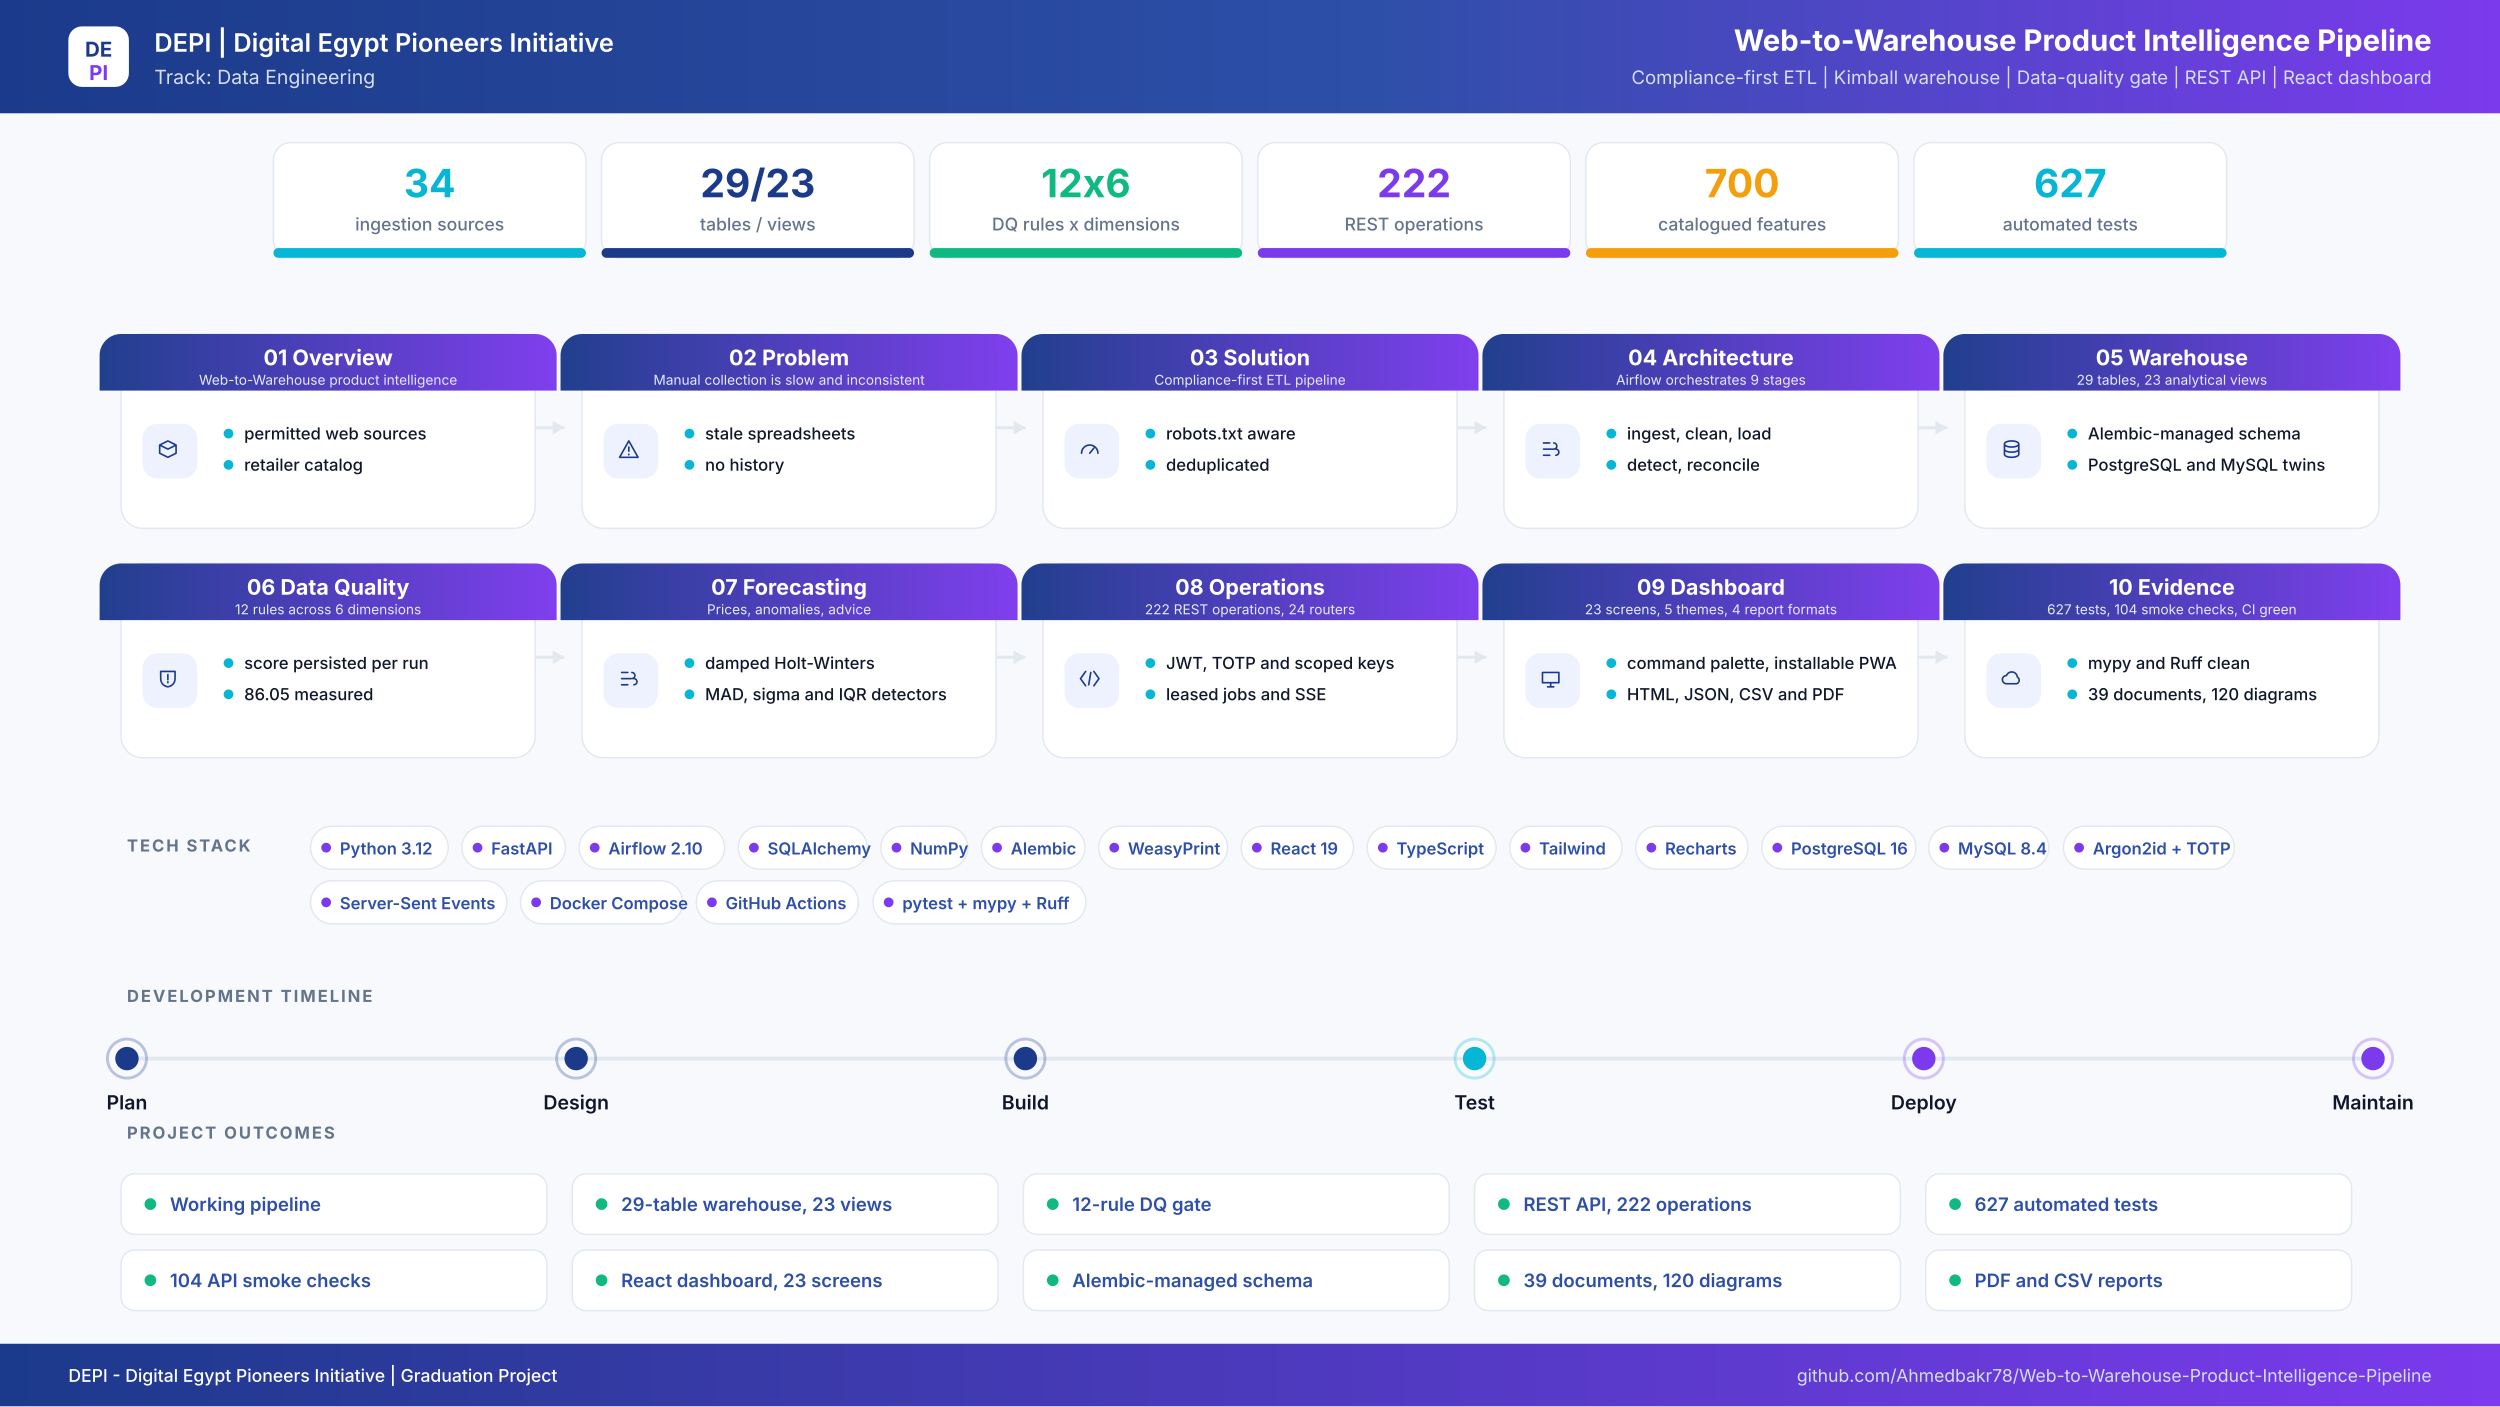
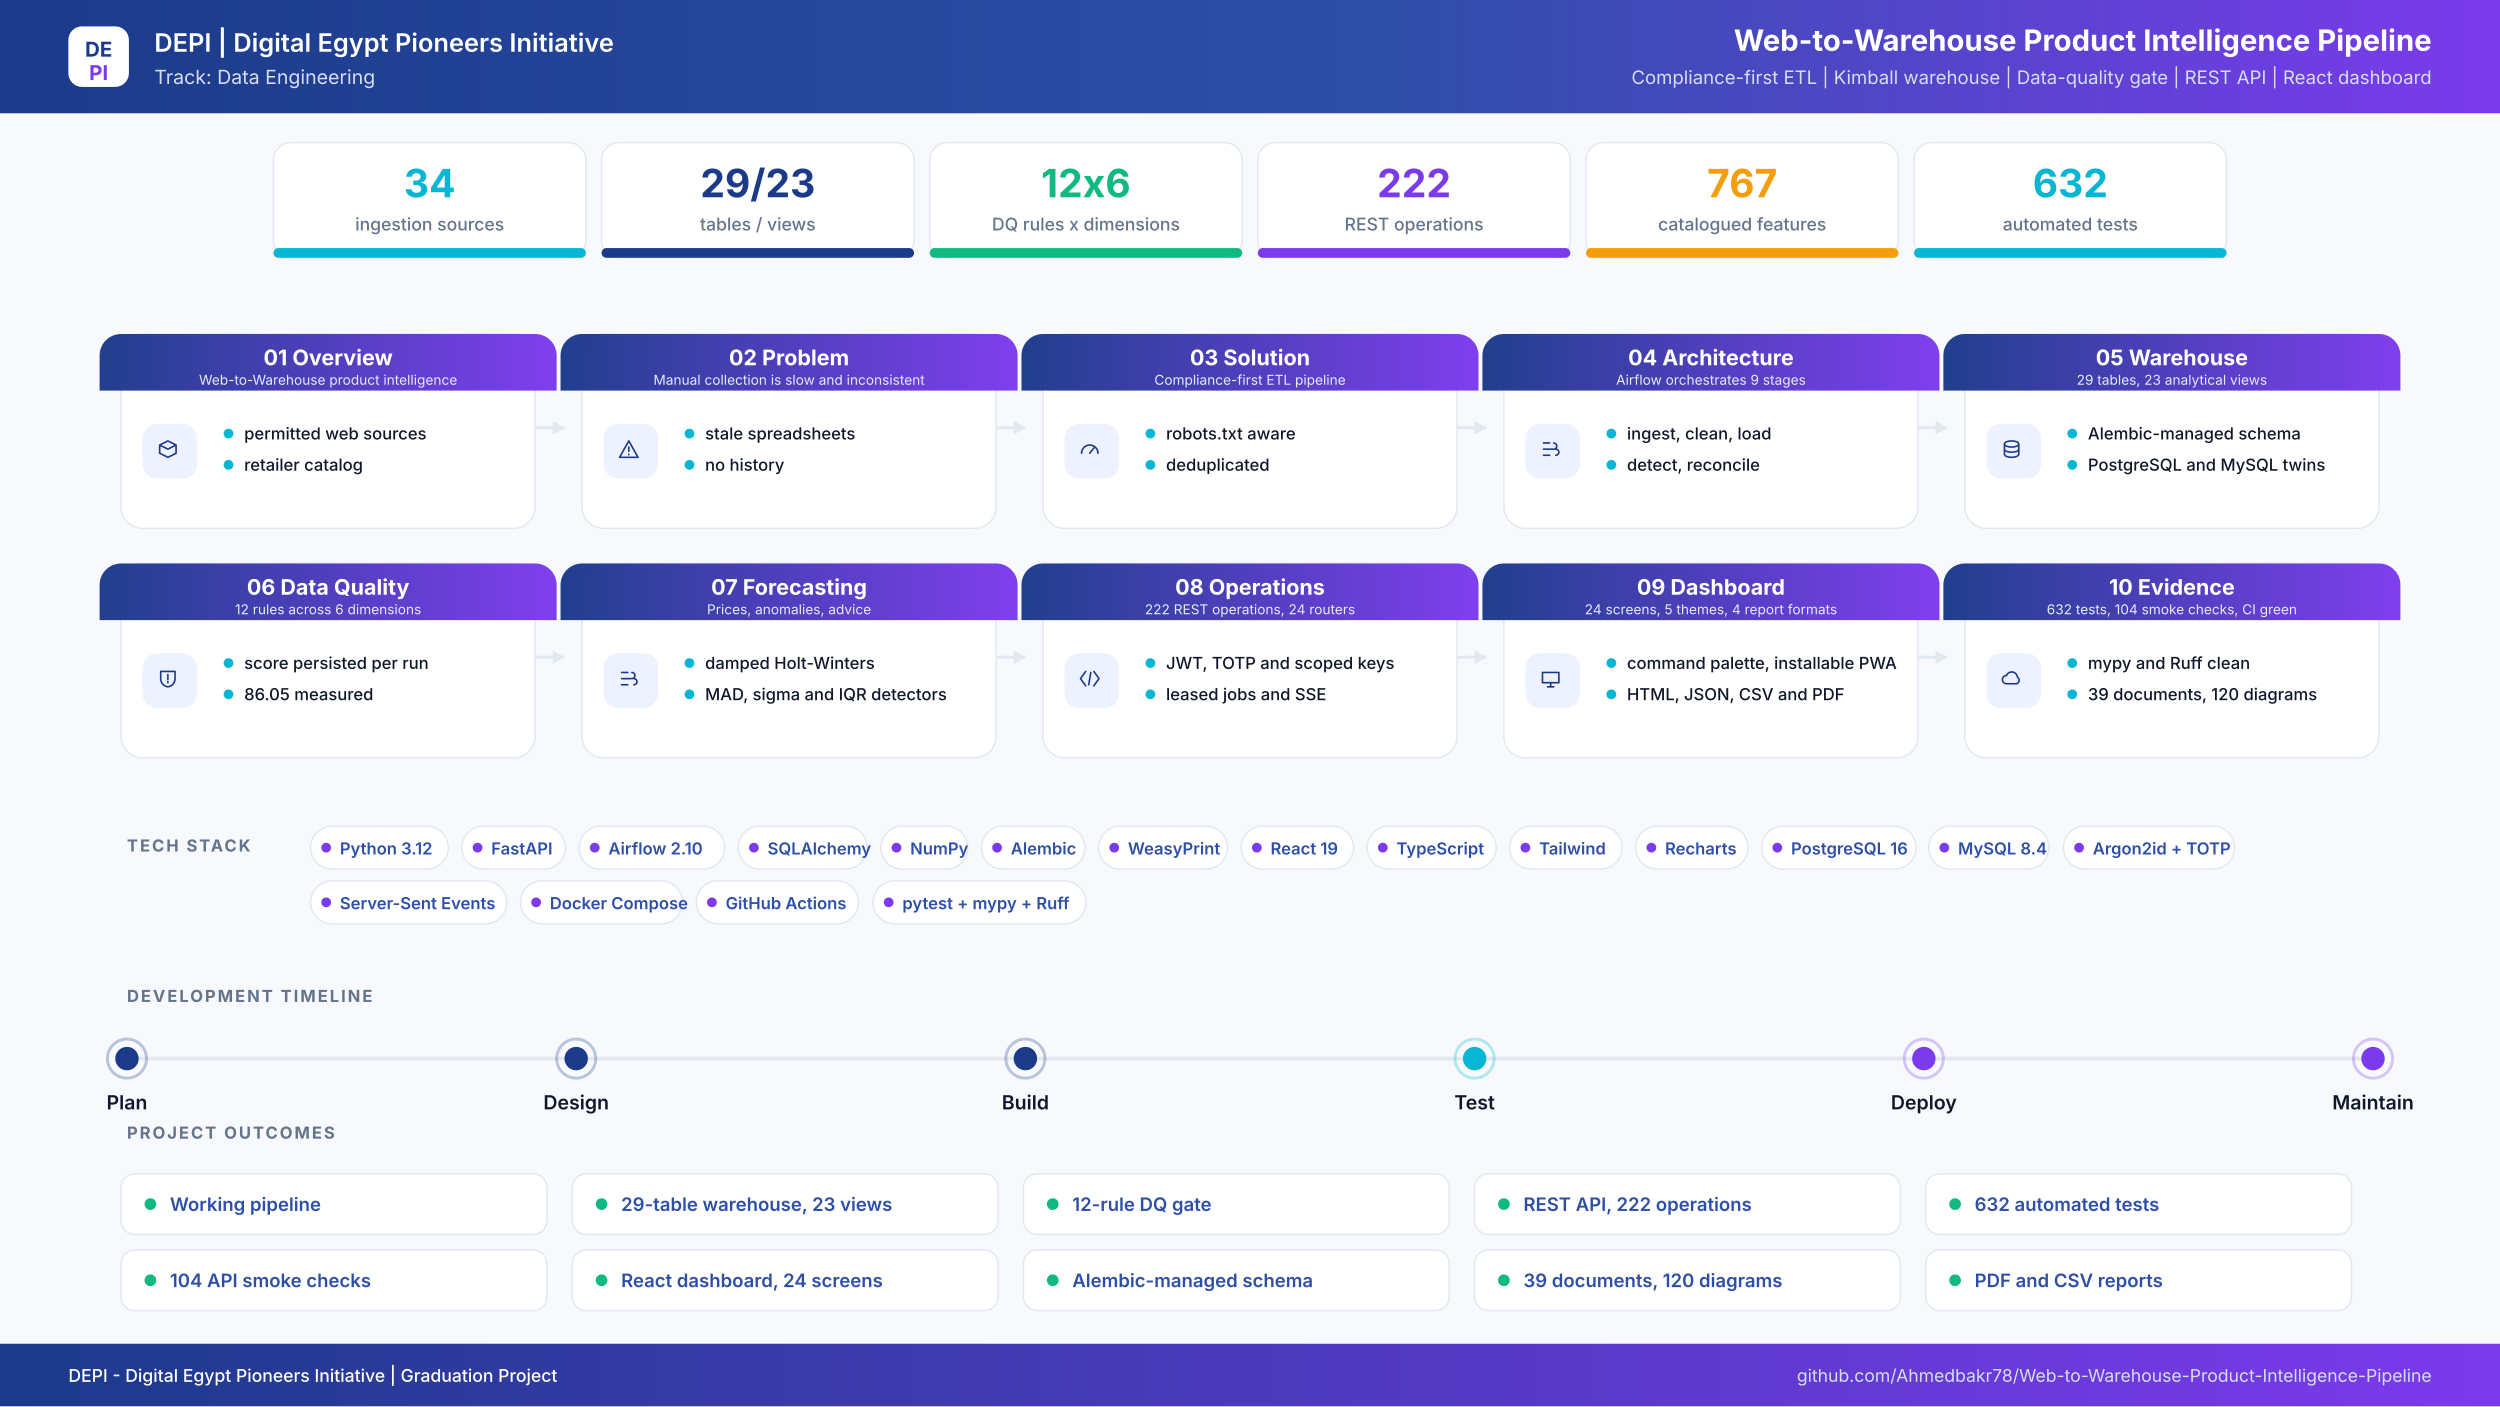
<svg xmlns="http://www.w3.org/2000/svg" width="2560" height="1440" viewBox="0 0 2560 1440" role="img" aria-label="Web-to-Warehouse Product Intelligence Pipeline project infographic">
  <defs>
    <linearGradient id="hdr" x1="0" y1="0" x2="1" y2="0">
      <stop offset="0%" stop-color="#1B3A8A" />
      <stop offset="55%" stop-color="#2E4FA8" />
      <stop offset="100%" stop-color="#7C3AED" />
    </linearGradient>
    <linearGradient id="band" x1="0" y1="0" x2="1" y2="0">
      <stop offset="0%" stop-color="#1B3A8A" />
      <stop offset="100%" stop-color="#7C3AED" />
    </linearGradient>
    <filter id="soft" x="-8%" y="-8%" width="116%" height="116%">
      <feDropShadow dx="0" dy="6" stdDeviation="10" flood-color="#0F172A" flood-opacity="0.08" />
    </filter>
  </defs>
  <rect width="2560" height="1440" fill="#F7F9FC" />
  <rect x="0" y="0" width="2560" height="116" rx="0" fill="url(#hdr)" />
  <rect x="70" y="27" width="62" height="62" rx="14" ry="14" fill="#FFFFFF" />
  <text x="101" y="58" font-family="Inter,Segoe UI,Arial,sans-serif" font-size="21" font-weight="700" fill="#1B3A8A" text-anchor="middle" letter-spacing="0">DE</text>
  <text x="101" y="82" font-family="Inter,Segoe UI,Arial,sans-serif" font-size="21" font-weight="700" fill="#7C3AED" text-anchor="middle" letter-spacing="0">PI</text>
  <text x="158" y="53" font-family="Inter,Segoe UI,Arial,sans-serif" font-size="26" font-weight="600" fill="#FFFFFF" text-anchor="start" letter-spacing="0">DEPI  |  Digital Egypt Pioneers Initiative</text>
  <text x="158" y="86" font-family="Inter,Segoe UI,Arial,sans-serif" font-size="20" font-weight="400" fill="#D6DEF5" text-anchor="start" letter-spacing="0">Track: Data Engineering</text>
  <text x="2490" y="52" font-family="Inter,Segoe UI,Arial,sans-serif" font-size="30" font-weight="700" fill="#FFFFFF" text-anchor="end" letter-spacing="0">Web-to-Warehouse Product Intelligence Pipeline</text>
  <text x="2490" y="86" font-family="Inter,Segoe UI,Arial,sans-serif" font-size="19" font-weight="400" fill="#D6DEF5" text-anchor="end" letter-spacing="0">Compliance-first ETL  |  Kimball warehouse  |  Data-quality gate  |  REST API  |  React dashboard</text>
  <rect x="280" y="146" width="320" height="118" rx="18" ry="18" fill="#FFFFFF" stroke="#E2E8F0" stroke-width="1.5" />
  <filter id="s0" filter="url(#soft)" />
  <rect x="280" y="254" width="320" height="10" rx="5" ry="5" fill="#06B6D4" />
  <text x="440" y="202" font-family="Inter,Segoe UI,Arial,sans-serif" font-size="40" font-weight="700" fill="#06B6D4" text-anchor="middle" letter-spacing="0">34</text>
  <text x="440" y="236" font-family="Inter,Segoe UI,Arial,sans-serif" font-size="18" font-weight="500" fill="#64748B" text-anchor="middle" letter-spacing="0">ingestion sources</text>
  <rect x="616" y="146" width="320" height="118" rx="18" ry="18" fill="#FFFFFF" stroke="#E2E8F0" stroke-width="1.5" />
  <filter id="s1" filter="url(#soft)" />
  <rect x="616" y="254" width="320" height="10" rx="5" ry="5" fill="#1B3A8A" />
  <text x="776" y="202" font-family="Inter,Segoe UI,Arial,sans-serif" font-size="40" font-weight="700" fill="#1B3A8A" text-anchor="middle" letter-spacing="0">29/23</text>
  <text x="776" y="236" font-family="Inter,Segoe UI,Arial,sans-serif" font-size="18" font-weight="500" fill="#64748B" text-anchor="middle" letter-spacing="0">tables / views</text>
  <rect x="952" y="146" width="320" height="118" rx="18" ry="18" fill="#FFFFFF" stroke="#E2E8F0" stroke-width="1.5" />
  <filter id="s2" filter="url(#soft)" />
  <rect x="952" y="254" width="320" height="10" rx="5" ry="5" fill="#10B981" />
  <text x="1112" y="202" font-family="Inter,Segoe UI,Arial,sans-serif" font-size="40" font-weight="700" fill="#10B981" text-anchor="middle" letter-spacing="0">12x6</text>
  <text x="1112" y="236" font-family="Inter,Segoe UI,Arial,sans-serif" font-size="18" font-weight="500" fill="#64748B" text-anchor="middle" letter-spacing="0">DQ rules x dimensions</text>
  <rect x="1288" y="146" width="320" height="118" rx="18" ry="18" fill="#FFFFFF" stroke="#E2E8F0" stroke-width="1.5" />
  <filter id="s3" filter="url(#soft)" />
  <rect x="1288" y="254" width="320" height="10" rx="5" ry="5" fill="#7C3AED" />
  <text x="1448" y="202" font-family="Inter,Segoe UI,Arial,sans-serif" font-size="40" font-weight="700" fill="#7C3AED" text-anchor="middle" letter-spacing="0">222</text>
  <text x="1448" y="236" font-family="Inter,Segoe UI,Arial,sans-serif" font-size="18" font-weight="500" fill="#64748B" text-anchor="middle" letter-spacing="0">REST operations</text>
  <rect x="1624" y="146" width="320" height="118" rx="18" ry="18" fill="#FFFFFF" stroke="#E2E8F0" stroke-width="1.5" />
  <filter id="s4" filter="url(#soft)" />
  <rect x="1624" y="254" width="320" height="10" rx="5" ry="5" fill="#F59E0B" />
-   <text x="1784" y="202" font-family="Inter,Segoe UI,Arial,sans-serif" font-size="40" font-weight="700" fill="#F59E0B" text-anchor="middle" letter-spacing="0">700</text>
+   <text x="1784" y="202" font-family="Inter,Segoe UI,Arial,sans-serif" font-size="40" font-weight="700" fill="#F59E0B" text-anchor="middle" letter-spacing="0">767</text>
  <text x="1784" y="236" font-family="Inter,Segoe UI,Arial,sans-serif" font-size="18" font-weight="500" fill="#64748B" text-anchor="middle" letter-spacing="0">catalogued features</text>
  <rect x="1960" y="146" width="320" height="118" rx="18" ry="18" fill="#FFFFFF" stroke="#E2E8F0" stroke-width="1.5" />
  <filter id="s5" filter="url(#soft)" />
  <rect x="1960" y="254" width="320" height="10" rx="5" ry="5" fill="#06B6D4" />
-   <text x="2120" y="202" font-family="Inter,Segoe UI,Arial,sans-serif" font-size="40" font-weight="700" fill="#06B6D4" text-anchor="middle" letter-spacing="0">627</text>
+   <text x="2120" y="202" font-family="Inter,Segoe UI,Arial,sans-serif" font-size="40" font-weight="700" fill="#06B6D4" text-anchor="middle" letter-spacing="0">632</text>
  <text x="2120" y="236" font-family="Inter,Segoe UI,Arial,sans-serif" font-size="18" font-weight="500" fill="#64748B" text-anchor="middle" letter-spacing="0">automated tests</text>
  <path d="M548 438 H578" stroke="#E2E8F0" stroke-width="3" fill="none" />
  <path d="M578 438 l-12 -7 v14 z" fill="#E2E8F0" />
  <path d="M1020 438 H1050" stroke="#E2E8F0" stroke-width="3" fill="none" />
  <path d="M1050 438 l-12 -7 v14 z" fill="#E2E8F0" />
  <path d="M1492 438 H1522" stroke="#E2E8F0" stroke-width="3" fill="none" />
  <path d="M1522 438 l-12 -7 v14 z" fill="#E2E8F0" />
  <path d="M1964 438 H1994" stroke="#E2E8F0" stroke-width="3" fill="none" />
  <path d="M1994 438 l-12 -7 v14 z" fill="#E2E8F0" />
  <path d="M548 673 H578" stroke="#E2E8F0" stroke-width="3" fill="none" />
  <path d="M578 673 l-12 -7 v14 z" fill="#E2E8F0" />
  <path d="M1020 673 H1050" stroke="#E2E8F0" stroke-width="3" fill="none" />
  <path d="M1050 673 l-12 -7 v14 z" fill="#E2E8F0" />
  <path d="M1492 673 H1522" stroke="#E2E8F0" stroke-width="3" fill="none" />
  <path d="M1522 673 l-12 -7 v14 z" fill="#E2E8F0" />
  <path d="M1964 673 H1994" stroke="#E2E8F0" stroke-width="3" fill="none" />
  <path d="M1994 673 l-12 -7 v14 z" fill="#E2E8F0" />
  <rect x="124" y="342" width="424" height="199" rx="22" ry="22" fill="#FFFFFF" stroke="#E2E8F0" stroke-width="1.5" />
  <path d="M124 342 h424 a22 22 0 0 1 22 22 v36 h-468 v-36 a22 22 0 0 1 22 -22 z" fill="url(#band)" opacity="0.97" />
  <text x="336" y="374" font-family="Inter,Segoe UI,Arial,sans-serif" font-size="22" font-weight="700" fill="#FFFFFF" text-anchor="middle" letter-spacing="0">01  Overview</text>
  <text x="336" y="394" font-family="Inter,Segoe UI,Arial,sans-serif" font-size="14" font-weight="400" fill="#E6EBFB" text-anchor="middle" letter-spacing="0">Web-to-Warehouse product intelligence</text>
  <rect x="146" y="434" width="56" height="56" rx="15" ry="15" fill="#EEF2FF" />
  <g transform="translate(174,462) scale(1.05)" transform-origin="0 0" stroke="#1B3A8A" stroke-width="1.6" fill="none" stroke-linecap="round" stroke-linejoin="round">
    <path transform="translate(-14,-14)" d="M4 8l8-4 8 4-8 4-8-4zm0 0v8l8 4 8-4V8" />
  </g>
  <circle cx="234" cy="444" r="5" fill="#06B6D4" />
  <text x="250" y="450" font-family="Inter,Segoe UI,Arial,sans-serif" font-size="17" font-weight="500" fill="#0F172A" text-anchor="start" letter-spacing="0">permitted web sources</text>
  <circle cx="234" cy="476" r="5" fill="#06B6D4" />
  <text x="250" y="482" font-family="Inter,Segoe UI,Arial,sans-serif" font-size="17" font-weight="500" fill="#0F172A" text-anchor="start" letter-spacing="0">retailer catalog</text>
  <rect x="596" y="342" width="424" height="199" rx="22" ry="22" fill="#FFFFFF" stroke="#E2E8F0" stroke-width="1.5" />
  <path d="M596 342 h424 a22 22 0 0 1 22 22 v36 h-468 v-36 a22 22 0 0 1 22 -22 z" fill="url(#band)" opacity="0.97" />
  <text x="808" y="374" font-family="Inter,Segoe UI,Arial,sans-serif" font-size="22" font-weight="700" fill="#FFFFFF" text-anchor="middle" letter-spacing="0">02  Problem</text>
  <text x="808" y="394" font-family="Inter,Segoe UI,Arial,sans-serif" font-size="14" font-weight="400" fill="#E6EBFB" text-anchor="middle" letter-spacing="0">Manual collection is slow and inconsistent</text>
  <rect x="618" y="434" width="56" height="56" rx="15" ry="15" fill="#EEF2FF" />
  <g transform="translate(646,462) scale(1.05)" transform-origin="0 0" stroke="#1B3A8A" stroke-width="1.6" fill="none" stroke-linecap="round" stroke-linejoin="round">
    <path transform="translate(-14,-14)" d="M12 4l9 16H3l9-16zm0 6v4m0 3v.5" />
  </g>
  <circle cx="706" cy="444" r="5" fill="#06B6D4" />
  <text x="722" y="450" font-family="Inter,Segoe UI,Arial,sans-serif" font-size="17" font-weight="500" fill="#0F172A" text-anchor="start" letter-spacing="0">stale spreadsheets</text>
  <circle cx="706" cy="476" r="5" fill="#06B6D4" />
  <text x="722" y="482" font-family="Inter,Segoe UI,Arial,sans-serif" font-size="17" font-weight="500" fill="#0F172A" text-anchor="start" letter-spacing="0">no history</text>
  <rect x="1068" y="342" width="424" height="199" rx="22" ry="22" fill="#FFFFFF" stroke="#E2E8F0" stroke-width="1.5" />
  <path d="M1068 342 h424 a22 22 0 0 1 22 22 v36 h-468 v-36 a22 22 0 0 1 22 -22 z" fill="url(#band)" opacity="0.97" />
  <text x="1280" y="374" font-family="Inter,Segoe UI,Arial,sans-serif" font-size="22" font-weight="700" fill="#FFFFFF" text-anchor="middle" letter-spacing="0">03  Solution</text>
  <text x="1280" y="394" font-family="Inter,Segoe UI,Arial,sans-serif" font-size="14" font-weight="400" fill="#E6EBFB" text-anchor="middle" letter-spacing="0">Compliance-first ETL pipeline</text>
  <rect x="1090" y="434" width="56" height="56" rx="15" ry="15" fill="#EEF2FF" />
  <g transform="translate(1118,462) scale(1.05)" transform-origin="0 0" stroke="#1B3A8A" stroke-width="1.6" fill="none" stroke-linecap="round" stroke-linejoin="round">
    <path transform="translate(-14,-14)" d="M4 16a8 8 0 1116 0M12 16l4-5" />
  </g>
  <circle cx="1178" cy="444" r="5" fill="#06B6D4" />
  <text x="1194" y="450" font-family="Inter,Segoe UI,Arial,sans-serif" font-size="17" font-weight="500" fill="#0F172A" text-anchor="start" letter-spacing="0">robots.txt aware</text>
  <circle cx="1178" cy="476" r="5" fill="#06B6D4" />
  <text x="1194" y="482" font-family="Inter,Segoe UI,Arial,sans-serif" font-size="17" font-weight="500" fill="#0F172A" text-anchor="start" letter-spacing="0">deduplicated</text>
  <rect x="1540" y="342" width="424" height="199" rx="22" ry="22" fill="#FFFFFF" stroke="#E2E8F0" stroke-width="1.5" />
  <path d="M1540 342 h424 a22 22 0 0 1 22 22 v36 h-468 v-36 a22 22 0 0 1 22 -22 z" fill="url(#band)" opacity="0.97" />
  <text x="1752" y="374" font-family="Inter,Segoe UI,Arial,sans-serif" font-size="22" font-weight="700" fill="#FFFFFF" text-anchor="middle" letter-spacing="0">04  Architecture</text>
  <text x="1752" y="394" font-family="Inter,Segoe UI,Arial,sans-serif" font-size="14" font-weight="400" fill="#E6EBFB" text-anchor="middle" letter-spacing="0">Airflow orchestrates 9 stages</text>
  <rect x="1562" y="434" width="56" height="56" rx="15" ry="15" fill="#EEF2FF" />
  <g transform="translate(1590,462) scale(1.05)" transform-origin="0 0" stroke="#1B3A8A" stroke-width="1.6" fill="none" stroke-linecap="round" stroke-linejoin="round">
    <path transform="translate(-14,-14)" d="M5 6h6M5 12h9M5 18h6M15 6a3 3 0 110 6M17 12a3 3 0 110 6" />
  </g>
  <circle cx="1650" cy="444" r="5" fill="#06B6D4" />
  <text x="1666" y="450" font-family="Inter,Segoe UI,Arial,sans-serif" font-size="17" font-weight="500" fill="#0F172A" text-anchor="start" letter-spacing="0">ingest, clean, load</text>
  <circle cx="1650" cy="476" r="5" fill="#06B6D4" />
  <text x="1666" y="482" font-family="Inter,Segoe UI,Arial,sans-serif" font-size="17" font-weight="500" fill="#0F172A" text-anchor="start" letter-spacing="0">detect, reconcile</text>
  <rect x="2012" y="342" width="424" height="199" rx="22" ry="22" fill="#FFFFFF" stroke="#E2E8F0" stroke-width="1.5" />
  <path d="M2012 342 h424 a22 22 0 0 1 22 22 v36 h-468 v-36 a22 22 0 0 1 22 -22 z" fill="url(#band)" opacity="0.97" />
  <text x="2224" y="374" font-family="Inter,Segoe UI,Arial,sans-serif" font-size="22" font-weight="700" fill="#FFFFFF" text-anchor="middle" letter-spacing="0">05  Warehouse</text>
  <text x="2224" y="394" font-family="Inter,Segoe UI,Arial,sans-serif" font-size="14" font-weight="400" fill="#E6EBFB" text-anchor="middle" letter-spacing="0">29 tables, 23 analytical views</text>
  <rect x="2034" y="434" width="56" height="56" rx="15" ry="15" fill="#EEF2FF" />
  <g transform="translate(2062,462) scale(1.05)" transform-origin="0 0" stroke="#1B3A8A" stroke-width="1.6" fill="none" stroke-linecap="round" stroke-linejoin="round">
    <path transform="translate(-14,-14)" d="M5 7c0-1.7 3.1-3 7-3s7 1.3 7 3-3.1 3-7 3-7-1.3-7-3zm0 0v10c0 1.7 3.1 3 7 3s7-1.3 7-3V7M5 12c0 1.7 3.1 3 7 3s7-1.3 7-3" />
  </g>
  <circle cx="2122" cy="444" r="5" fill="#06B6D4" />
  <text x="2138" y="450" font-family="Inter,Segoe UI,Arial,sans-serif" font-size="17" font-weight="500" fill="#0F172A" text-anchor="start" letter-spacing="0">Alembic-managed schema</text>
  <circle cx="2122" cy="476" r="5" fill="#06B6D4" />
  <text x="2138" y="482" font-family="Inter,Segoe UI,Arial,sans-serif" font-size="17" font-weight="500" fill="#0F172A" text-anchor="start" letter-spacing="0">PostgreSQL and MySQL twins</text>
  <rect x="124" y="577" width="424" height="199" rx="22" ry="22" fill="#FFFFFF" stroke="#E2E8F0" stroke-width="1.5" />
  <path d="M124 577 h424 a22 22 0 0 1 22 22 v36 h-468 v-36 a22 22 0 0 1 22 -22 z" fill="url(#band)" opacity="0.97" />
  <text x="336" y="609" font-family="Inter,Segoe UI,Arial,sans-serif" font-size="22" font-weight="700" fill="#FFFFFF" text-anchor="middle" letter-spacing="0">06  Data Quality</text>
  <text x="336" y="629" font-family="Inter,Segoe UI,Arial,sans-serif" font-size="14" font-weight="400" fill="#E6EBFB" text-anchor="middle" letter-spacing="0">12 rules across 6 dimensions</text>
  <rect x="146" y="669" width="56" height="56" rx="15" ry="15" fill="#EEF2FF" />
  <g transform="translate(174,697) scale(1.05)" transform-origin="0 0" stroke="#1B3A8A" stroke-width="1.6" fill="none" stroke-linecap="round" stroke-linejoin="round">
    <path transform="translate(-14,-14)" d="M5 5h14v7c0 4.4-3 7.4-7 8-4-.6-7-3.6-7-8V5zm7 3v5m0 3v-1" />
  </g>
  <circle cx="234" cy="679" r="5" fill="#06B6D4" />
  <text x="250" y="685" font-family="Inter,Segoe UI,Arial,sans-serif" font-size="17" font-weight="500" fill="#0F172A" text-anchor="start" letter-spacing="0">score persisted per run</text>
  <circle cx="234" cy="711" r="5" fill="#06B6D4" />
  <text x="250" y="717" font-family="Inter,Segoe UI,Arial,sans-serif" font-size="17" font-weight="500" fill="#0F172A" text-anchor="start" letter-spacing="0">86.05 measured</text>
  <rect x="596" y="577" width="424" height="199" rx="22" ry="22" fill="#FFFFFF" stroke="#E2E8F0" stroke-width="1.5" />
  <path d="M596 577 h424 a22 22 0 0 1 22 22 v36 h-468 v-36 a22 22 0 0 1 22 -22 z" fill="url(#band)" opacity="0.97" />
  <text x="808" y="609" font-family="Inter,Segoe UI,Arial,sans-serif" font-size="22" font-weight="700" fill="#FFFFFF" text-anchor="middle" letter-spacing="0">07  Forecasting</text>
  <text x="808" y="629" font-family="Inter,Segoe UI,Arial,sans-serif" font-size="14" font-weight="400" fill="#E6EBFB" text-anchor="middle" letter-spacing="0">Prices, anomalies, advice</text>
  <rect x="618" y="669" width="56" height="56" rx="15" ry="15" fill="#EEF2FF" />
  <g transform="translate(646,697) scale(1.05)" transform-origin="0 0" stroke="#1B3A8A" stroke-width="1.6" fill="none" stroke-linecap="round" stroke-linejoin="round">
    <path transform="translate(-14,-14)" d="M5 6h6M5 12h9M5 18h6M15 6a3 3 0 110 6M17 12a3 3 0 110 6" />
  </g>
  <circle cx="706" cy="679" r="5" fill="#06B6D4" />
  <text x="722" y="685" font-family="Inter,Segoe UI,Arial,sans-serif" font-size="17" font-weight="500" fill="#0F172A" text-anchor="start" letter-spacing="0">damped Holt-Winters</text>
  <circle cx="706" cy="711" r="5" fill="#06B6D4" />
  <text x="722" y="717" font-family="Inter,Segoe UI,Arial,sans-serif" font-size="17" font-weight="500" fill="#0F172A" text-anchor="start" letter-spacing="0">MAD, sigma and IQR detectors</text>
  <rect x="1068" y="577" width="424" height="199" rx="22" ry="22" fill="#FFFFFF" stroke="#E2E8F0" stroke-width="1.5" />
  <path d="M1068 577 h424 a22 22 0 0 1 22 22 v36 h-468 v-36 a22 22 0 0 1 22 -22 z" fill="url(#band)" opacity="0.97" />
  <text x="1280" y="609" font-family="Inter,Segoe UI,Arial,sans-serif" font-size="22" font-weight="700" fill="#FFFFFF" text-anchor="middle" letter-spacing="0">08  Operations</text>
  <text x="1280" y="629" font-family="Inter,Segoe UI,Arial,sans-serif" font-size="14" font-weight="400" fill="#E6EBFB" text-anchor="middle" letter-spacing="0">222 REST operations, 24 routers</text>
  <rect x="1090" y="669" width="56" height="56" rx="15" ry="15" fill="#EEF2FF" />
  <g transform="translate(1118,697) scale(1.05)" transform-origin="0 0" stroke="#1B3A8A" stroke-width="1.6" fill="none" stroke-linecap="round" stroke-linejoin="round">
    <path transform="translate(-14,-14)" d="M8 5l-5 7 5 7m8-14l5 7-5 7M13 6l-2 12" />
  </g>
  <circle cx="1178" cy="679" r="5" fill="#06B6D4" />
  <text x="1194" y="685" font-family="Inter,Segoe UI,Arial,sans-serif" font-size="17" font-weight="500" fill="#0F172A" text-anchor="start" letter-spacing="0">JWT, TOTP and scoped keys</text>
  <circle cx="1178" cy="711" r="5" fill="#06B6D4" />
  <text x="1194" y="717" font-family="Inter,Segoe UI,Arial,sans-serif" font-size="17" font-weight="500" fill="#0F172A" text-anchor="start" letter-spacing="0">leased jobs and SSE</text>
  <rect x="1540" y="577" width="424" height="199" rx="22" ry="22" fill="#FFFFFF" stroke="#E2E8F0" stroke-width="1.5" />
  <path d="M1540 577 h424 a22 22 0 0 1 22 22 v36 h-468 v-36 a22 22 0 0 1 22 -22 z" fill="url(#band)" opacity="0.97" />
  <text x="1752" y="609" font-family="Inter,Segoe UI,Arial,sans-serif" font-size="22" font-weight="700" fill="#FFFFFF" text-anchor="middle" letter-spacing="0">09  Dashboard</text>
-   <text x="1752" y="629" font-family="Inter,Segoe UI,Arial,sans-serif" font-size="14" font-weight="400" fill="#E6EBFB" text-anchor="middle" letter-spacing="0">23 screens, 5 themes, 4 report formats</text>
+   <text x="1752" y="629" font-family="Inter,Segoe UI,Arial,sans-serif" font-size="14" font-weight="400" fill="#E6EBFB" text-anchor="middle" letter-spacing="0">24 screens, 5 themes, 4 report formats</text>
  <rect x="1562" y="669" width="56" height="56" rx="15" ry="15" fill="#EEF2FF" />
  <g transform="translate(1590,697) scale(1.05)" transform-origin="0 0" stroke="#1B3A8A" stroke-width="1.6" fill="none" stroke-linecap="round" stroke-linejoin="round">
    <path transform="translate(-14,-14)" d="M4 6h16v10H4V6zm5 14h6m-3-4v4" />
  </g>
  <circle cx="1650" cy="679" r="5" fill="#06B6D4" />
  <text x="1666" y="685" font-family="Inter,Segoe UI,Arial,sans-serif" font-size="17" font-weight="500" fill="#0F172A" text-anchor="start" letter-spacing="0">command palette, installable PWA</text>
  <circle cx="1650" cy="711" r="5" fill="#06B6D4" />
  <text x="1666" y="717" font-family="Inter,Segoe UI,Arial,sans-serif" font-size="17" font-weight="500" fill="#0F172A" text-anchor="start" letter-spacing="0">HTML, JSON, CSV and PDF</text>
  <rect x="2012" y="577" width="424" height="199" rx="22" ry="22" fill="#FFFFFF" stroke="#E2E8F0" stroke-width="1.5" />
  <path d="M2012 577 h424 a22 22 0 0 1 22 22 v36 h-468 v-36 a22 22 0 0 1 22 -22 z" fill="url(#band)" opacity="0.97" />
  <text x="2224" y="609" font-family="Inter,Segoe UI,Arial,sans-serif" font-size="22" font-weight="700" fill="#FFFFFF" text-anchor="middle" letter-spacing="0">10  Evidence</text>
-   <text x="2224" y="629" font-family="Inter,Segoe UI,Arial,sans-serif" font-size="14" font-weight="400" fill="#E6EBFB" text-anchor="middle" letter-spacing="0">627 tests, 104 smoke checks, CI green</text>
+   <text x="2224" y="629" font-family="Inter,Segoe UI,Arial,sans-serif" font-size="14" font-weight="400" fill="#E6EBFB" text-anchor="middle" letter-spacing="0">632 tests, 104 smoke checks, CI green</text>
  <rect x="2034" y="669" width="56" height="56" rx="15" ry="15" fill="#EEF2FF" />
  <g transform="translate(2062,697) scale(1.05)" transform-origin="0 0" stroke="#1B3A8A" stroke-width="1.6" fill="none" stroke-linecap="round" stroke-linejoin="round">
    <path transform="translate(-14,-14)" d="M7 17a4 4 0 010-8 5.5 5.5 0 0110.6 1.5A3.6 3.6 0 0117 17H7z" />
  </g>
  <circle cx="2122" cy="679" r="5" fill="#06B6D4" />
  <text x="2138" y="685" font-family="Inter,Segoe UI,Arial,sans-serif" font-size="17" font-weight="500" fill="#0F172A" text-anchor="start" letter-spacing="0">mypy and Ruff clean</text>
  <circle cx="2122" cy="711" r="5" fill="#06B6D4" />
  <text x="2138" y="717" font-family="Inter,Segoe UI,Arial,sans-serif" font-size="17" font-weight="500" fill="#0F172A" text-anchor="start" letter-spacing="0">39 documents, 120 diagrams</text>
  <text x="130" y="872" font-family="Inter,Segoe UI,Arial,sans-serif" font-size="17" font-weight="700" fill="#64748B" text-anchor="start" letter-spacing="2">TECH STACK</text>
  <rect x="318" y="846" width="141" height="44" rx="22" fill="#FFFFFF" stroke="#E2E8F0" stroke-width="1.5" />
  <circle cx="334" cy="868" r="5" fill="#7C3AED" />
  <text x="348" y="875" font-family="Inter,Segoe UI,Arial,sans-serif" font-size="17" font-weight="600" fill="#2E4FA8" text-anchor="start" letter-spacing="0">Python 3.12</text>
  <rect x="473" y="846" width="106" height="44" rx="22" fill="#FFFFFF" stroke="#E2E8F0" stroke-width="1.5" />
  <circle cx="489" cy="868" r="5" fill="#7C3AED" />
  <text x="503" y="875" font-family="Inter,Segoe UI,Arial,sans-serif" font-size="17" font-weight="600" fill="#2E4FA8" text-anchor="start" letter-spacing="0">FastAPI</text>
  <rect x="593" y="846" width="149" height="44" rx="22" fill="#FFFFFF" stroke="#E2E8F0" stroke-width="1.5" />
  <circle cx="609" cy="868" r="5" fill="#7C3AED" />
  <text x="623" y="875" font-family="Inter,Segoe UI,Arial,sans-serif" font-size="17" font-weight="600" fill="#2E4FA8" text-anchor="start" letter-spacing="0">Airflow 2.10</text>
  <rect x="756" y="846" width="132" height="44" rx="22" fill="#FFFFFF" stroke="#E2E8F0" stroke-width="1.5" />
  <circle cx="772" cy="868" r="5" fill="#7C3AED" />
  <text x="786" y="875" font-family="Inter,Segoe UI,Arial,sans-serif" font-size="17" font-weight="600" fill="#2E4FA8" text-anchor="start" letter-spacing="0">SQLAlchemy</text>
  <rect x="902" y="846" width="89" height="44" rx="22" fill="#FFFFFF" stroke="#E2E8F0" stroke-width="1.5" />
  <circle cx="918" cy="868" r="5" fill="#7C3AED" />
  <text x="932" y="875" font-family="Inter,Segoe UI,Arial,sans-serif" font-size="17" font-weight="600" fill="#2E4FA8" text-anchor="start" letter-spacing="0">NumPy</text>
  <rect x="1005" y="846" width="106" height="44" rx="22" fill="#FFFFFF" stroke="#E2E8F0" stroke-width="1.5" />
  <circle cx="1021" cy="868" r="5" fill="#7C3AED" />
  <text x="1035" y="875" font-family="Inter,Segoe UI,Arial,sans-serif" font-size="17" font-weight="600" fill="#2E4FA8" text-anchor="start" letter-spacing="0">Alembic</text>
  <rect x="1125" y="846" width="132" height="44" rx="22" fill="#FFFFFF" stroke="#E2E8F0" stroke-width="1.5" />
  <circle cx="1141" cy="868" r="5" fill="#7C3AED" />
  <text x="1155" y="875" font-family="Inter,Segoe UI,Arial,sans-serif" font-size="17" font-weight="600" fill="#2E4FA8" text-anchor="start" letter-spacing="0">WeasyPrint</text>
  <rect x="1271" y="846" width="115" height="44" rx="22" fill="#FFFFFF" stroke="#E2E8F0" stroke-width="1.5" />
  <circle cx="1287" cy="868" r="5" fill="#7C3AED" />
  <text x="1301" y="875" font-family="Inter,Segoe UI,Arial,sans-serif" font-size="17" font-weight="600" fill="#2E4FA8" text-anchor="start" letter-spacing="0">React 19</text>
  <rect x="1400" y="846" width="132" height="44" rx="22" fill="#FFFFFF" stroke="#E2E8F0" stroke-width="1.5" />
  <circle cx="1416" cy="868" r="5" fill="#7C3AED" />
  <text x="1430" y="875" font-family="Inter,Segoe UI,Arial,sans-serif" font-size="17" font-weight="600" fill="#2E4FA8" text-anchor="start" letter-spacing="0">TypeScript</text>
  <rect x="1546" y="846" width="115" height="44" rx="22" fill="#FFFFFF" stroke="#E2E8F0" stroke-width="1.5" />
  <circle cx="1562" cy="868" r="5" fill="#7C3AED" />
  <text x="1576" y="875" font-family="Inter,Segoe UI,Arial,sans-serif" font-size="17" font-weight="600" fill="#2E4FA8" text-anchor="start" letter-spacing="0">Tailwind</text>
  <rect x="1675" y="846" width="115" height="44" rx="22" fill="#FFFFFF" stroke="#E2E8F0" stroke-width="1.5" />
  <circle cx="1691" cy="868" r="5" fill="#7C3AED" />
  <text x="1705" y="875" font-family="Inter,Segoe UI,Arial,sans-serif" font-size="17" font-weight="600" fill="#2E4FA8" text-anchor="start" letter-spacing="0">Recharts</text>
  <rect x="1804" y="846" width="158" height="44" rx="22" fill="#FFFFFF" stroke="#E2E8F0" stroke-width="1.5" />
  <circle cx="1820" cy="868" r="5" fill="#7C3AED" />
  <text x="1834" y="875" font-family="Inter,Segoe UI,Arial,sans-serif" font-size="17" font-weight="600" fill="#2E4FA8" text-anchor="start" letter-spacing="0">PostgreSQL 16</text>
  <rect x="1975" y="846" width="123" height="44" rx="22" fill="#FFFFFF" stroke="#E2E8F0" stroke-width="1.5" />
  <circle cx="1991" cy="868" r="5" fill="#7C3AED" />
  <text x="2005" y="875" font-family="Inter,Segoe UI,Arial,sans-serif" font-size="17" font-weight="600" fill="#2E4FA8" text-anchor="start" letter-spacing="0">MySQL 8.4</text>
  <rect x="2113" y="846" width="175" height="44" rx="22" fill="#FFFFFF" stroke="#E2E8F0" stroke-width="1.5" />
  <circle cx="2129" cy="868" r="5" fill="#7C3AED" />
  <text x="2143" y="875" font-family="Inter,Segoe UI,Arial,sans-serif" font-size="17" font-weight="600" fill="#2E4FA8" text-anchor="start" letter-spacing="0">Argon2id + TOTP</text>
  <rect x="318" y="902" width="201" height="44" rx="22" fill="#FFFFFF" stroke="#E2E8F0" stroke-width="1.5" />
  <circle cx="334" cy="924" r="5" fill="#7C3AED" />
  <text x="348" y="931" font-family="Inter,Segoe UI,Arial,sans-serif" font-size="17" font-weight="600" fill="#2E4FA8" text-anchor="start" letter-spacing="0">Server-Sent Events</text>
  <rect x="533" y="902" width="166" height="44" rx="22" fill="#FFFFFF" stroke="#E2E8F0" stroke-width="1.5" />
  <circle cx="549" cy="924" r="5" fill="#7C3AED" />
  <text x="563" y="931" font-family="Inter,Segoe UI,Arial,sans-serif" font-size="17" font-weight="600" fill="#2E4FA8" text-anchor="start" letter-spacing="0">Docker Compose</text>
  <rect x="713" y="902" width="166" height="44" rx="22" fill="#FFFFFF" stroke="#E2E8F0" stroke-width="1.5" />
  <circle cx="729" cy="924" r="5" fill="#7C3AED" />
  <text x="743" y="931" font-family="Inter,Segoe UI,Arial,sans-serif" font-size="17" font-weight="600" fill="#2E4FA8" text-anchor="start" letter-spacing="0">GitHub Actions</text>
  <rect x="894" y="902" width="218" height="44" rx="22" fill="#FFFFFF" stroke="#E2E8F0" stroke-width="1.5" />
  <circle cx="910" cy="924" r="5" fill="#7C3AED" />
  <text x="924" y="931" font-family="Inter,Segoe UI,Arial,sans-serif" font-size="17" font-weight="600" fill="#2E4FA8" text-anchor="start" letter-spacing="0">pytest + mypy + Ruff</text>
  <text x="130" y="1026" font-family="Inter,Segoe UI,Arial,sans-serif" font-size="17" font-weight="700" fill="#64748B" text-anchor="start" letter-spacing="2">DEVELOPMENT TIMELINE</text>
  <path d="M130 1084 H2430" stroke="#E2E8F0" stroke-width="4" fill="none" />
  <circle cx="130" cy="1084" r="12" fill="#1B3A8A" />
  <circle cx="130" cy="1084" r="20" fill="none" stroke="#1B3A8A" stroke-opacity="0.28" stroke-width="3" />
  <text x="130" y="1136" font-family="Inter,Segoe UI,Arial,sans-serif" font-size="20" font-weight="600" fill="#0F172A" text-anchor="middle" letter-spacing="0">Plan</text>
  <circle cx="590" cy="1084" r="12" fill="#1B3A8A" />
  <circle cx="590" cy="1084" r="20" fill="none" stroke="#1B3A8A" stroke-opacity="0.28" stroke-width="3" />
  <text x="590" y="1136" font-family="Inter,Segoe UI,Arial,sans-serif" font-size="20" font-weight="600" fill="#0F172A" text-anchor="middle" letter-spacing="0">Design</text>
  <circle cx="1050" cy="1084" r="12" fill="#1B3A8A" />
  <circle cx="1050" cy="1084" r="20" fill="none" stroke="#1B3A8A" stroke-opacity="0.28" stroke-width="3" />
  <text x="1050" y="1136" font-family="Inter,Segoe UI,Arial,sans-serif" font-size="20" font-weight="600" fill="#0F172A" text-anchor="middle" letter-spacing="0">Build</text>
  <circle cx="1510" cy="1084" r="12" fill="#06B6D4" />
  <circle cx="1510" cy="1084" r="20" fill="none" stroke="#06B6D4" stroke-opacity="0.28" stroke-width="3" />
  <text x="1510" y="1136" font-family="Inter,Segoe UI,Arial,sans-serif" font-size="20" font-weight="600" fill="#0F172A" text-anchor="middle" letter-spacing="0">Test</text>
  <circle cx="1970" cy="1084" r="12" fill="#7C3AED" />
  <circle cx="1970" cy="1084" r="20" fill="none" stroke="#7C3AED" stroke-opacity="0.28" stroke-width="3" />
  <text x="1970" y="1136" font-family="Inter,Segoe UI,Arial,sans-serif" font-size="20" font-weight="600" fill="#0F172A" text-anchor="middle" letter-spacing="0">Deploy</text>
  <circle cx="2430" cy="1084" r="12" fill="#7C3AED" />
  <circle cx="2430" cy="1084" r="20" fill="none" stroke="#7C3AED" stroke-opacity="0.28" stroke-width="3" />
  <text x="2430" y="1136" font-family="Inter,Segoe UI,Arial,sans-serif" font-size="20" font-weight="600" fill="#0F172A" text-anchor="middle" letter-spacing="0">Maintain</text>
  <text x="130" y="1166" font-family="Inter,Segoe UI,Arial,sans-serif" font-size="17" font-weight="700" fill="#64748B" text-anchor="start" letter-spacing="2">PROJECT OUTCOMES</text>
  <rect x="124" y="1202" width="436" height="62" rx="14" ry="14" fill="#FFFFFF" stroke="#E2E8F0" stroke-width="1.5" />
  <circle cx="154" cy="1233" r="6" fill="#10B981" />
  <text x="174" y="1240" font-family="Inter,Segoe UI,Arial,sans-serif" font-size="19" font-weight="600" fill="#2E4FA8" text-anchor="start" letter-spacing="0">Working pipeline</text>
  <rect x="586" y="1202" width="436" height="62" rx="14" ry="14" fill="#FFFFFF" stroke="#E2E8F0" stroke-width="1.5" />
  <circle cx="616" cy="1233" r="6" fill="#10B981" />
  <text x="636" y="1240" font-family="Inter,Segoe UI,Arial,sans-serif" font-size="19" font-weight="600" fill="#2E4FA8" text-anchor="start" letter-spacing="0">29-table warehouse, 23 views</text>
  <rect x="1048" y="1202" width="436" height="62" rx="14" ry="14" fill="#FFFFFF" stroke="#E2E8F0" stroke-width="1.5" />
  <circle cx="1078" cy="1233" r="6" fill="#10B981" />
  <text x="1098" y="1240" font-family="Inter,Segoe UI,Arial,sans-serif" font-size="19" font-weight="600" fill="#2E4FA8" text-anchor="start" letter-spacing="0">12-rule DQ gate</text>
  <rect x="1510" y="1202" width="436" height="62" rx="14" ry="14" fill="#FFFFFF" stroke="#E2E8F0" stroke-width="1.5" />
  <circle cx="1540" cy="1233" r="6" fill="#10B981" />
  <text x="1560" y="1240" font-family="Inter,Segoe UI,Arial,sans-serif" font-size="19" font-weight="600" fill="#2E4FA8" text-anchor="start" letter-spacing="0">REST API, 222 operations</text>
  <rect x="1972" y="1202" width="436" height="62" rx="14" ry="14" fill="#FFFFFF" stroke="#E2E8F0" stroke-width="1.5" />
  <circle cx="2002" cy="1233" r="6" fill="#10B981" />
-   <text x="2022" y="1240" font-family="Inter,Segoe UI,Arial,sans-serif" font-size="19" font-weight="600" fill="#2E4FA8" text-anchor="start" letter-spacing="0">627 automated tests</text>
+   <text x="2022" y="1240" font-family="Inter,Segoe UI,Arial,sans-serif" font-size="19" font-weight="600" fill="#2E4FA8" text-anchor="start" letter-spacing="0">632 automated tests</text>
  <rect x="124" y="1280" width="436" height="62" rx="14" ry="14" fill="#FFFFFF" stroke="#E2E8F0" stroke-width="1.5" />
  <circle cx="154" cy="1311" r="6" fill="#10B981" />
  <text x="174" y="1318" font-family="Inter,Segoe UI,Arial,sans-serif" font-size="19" font-weight="600" fill="#2E4FA8" text-anchor="start" letter-spacing="0">104 API smoke checks</text>
  <rect x="586" y="1280" width="436" height="62" rx="14" ry="14" fill="#FFFFFF" stroke="#E2E8F0" stroke-width="1.5" />
  <circle cx="616" cy="1311" r="6" fill="#10B981" />
-   <text x="636" y="1318" font-family="Inter,Segoe UI,Arial,sans-serif" font-size="19" font-weight="600" fill="#2E4FA8" text-anchor="start" letter-spacing="0">React dashboard, 23 screens</text>
+   <text x="636" y="1318" font-family="Inter,Segoe UI,Arial,sans-serif" font-size="19" font-weight="600" fill="#2E4FA8" text-anchor="start" letter-spacing="0">React dashboard, 24 screens</text>
  <rect x="1048" y="1280" width="436" height="62" rx="14" ry="14" fill="#FFFFFF" stroke="#E2E8F0" stroke-width="1.5" />
  <circle cx="1078" cy="1311" r="6" fill="#10B981" />
  <text x="1098" y="1318" font-family="Inter,Segoe UI,Arial,sans-serif" font-size="19" font-weight="600" fill="#2E4FA8" text-anchor="start" letter-spacing="0">Alembic-managed schema</text>
  <rect x="1510" y="1280" width="436" height="62" rx="14" ry="14" fill="#FFFFFF" stroke="#E2E8F0" stroke-width="1.5" />
  <circle cx="1540" cy="1311" r="6" fill="#10B981" />
  <text x="1560" y="1318" font-family="Inter,Segoe UI,Arial,sans-serif" font-size="19" font-weight="600" fill="#2E4FA8" text-anchor="start" letter-spacing="0">39 documents, 120 diagrams</text>
  <rect x="1972" y="1280" width="436" height="62" rx="14" ry="14" fill="#FFFFFF" stroke="#E2E8F0" stroke-width="1.5" />
  <circle cx="2002" cy="1311" r="6" fill="#10B981" />
  <text x="2022" y="1318" font-family="Inter,Segoe UI,Arial,sans-serif" font-size="19" font-weight="600" fill="#2E4FA8" text-anchor="start" letter-spacing="0">PDF and CSV reports</text>
  <rect x="0" y="1376" width="2560" height="64" fill="url(#band)" />
  <text x="70" y="1415" font-family="Inter,Segoe UI,Arial,sans-serif" font-size="18" font-weight="500" fill="#FFFFFF" text-anchor="start" letter-spacing="0">DEPI - Digital Egypt Pioneers Initiative  |  Graduation Project</text>
  <text x="2490" y="1415" font-family="Inter,Segoe UI,Arial,sans-serif" font-size="18" font-weight="400" fill="#D6DEF5" text-anchor="end" letter-spacing="0">github.com/Ahmedbakr78/Web-to-Warehouse-Product-Intelligence-Pipeline</text>
</svg>
